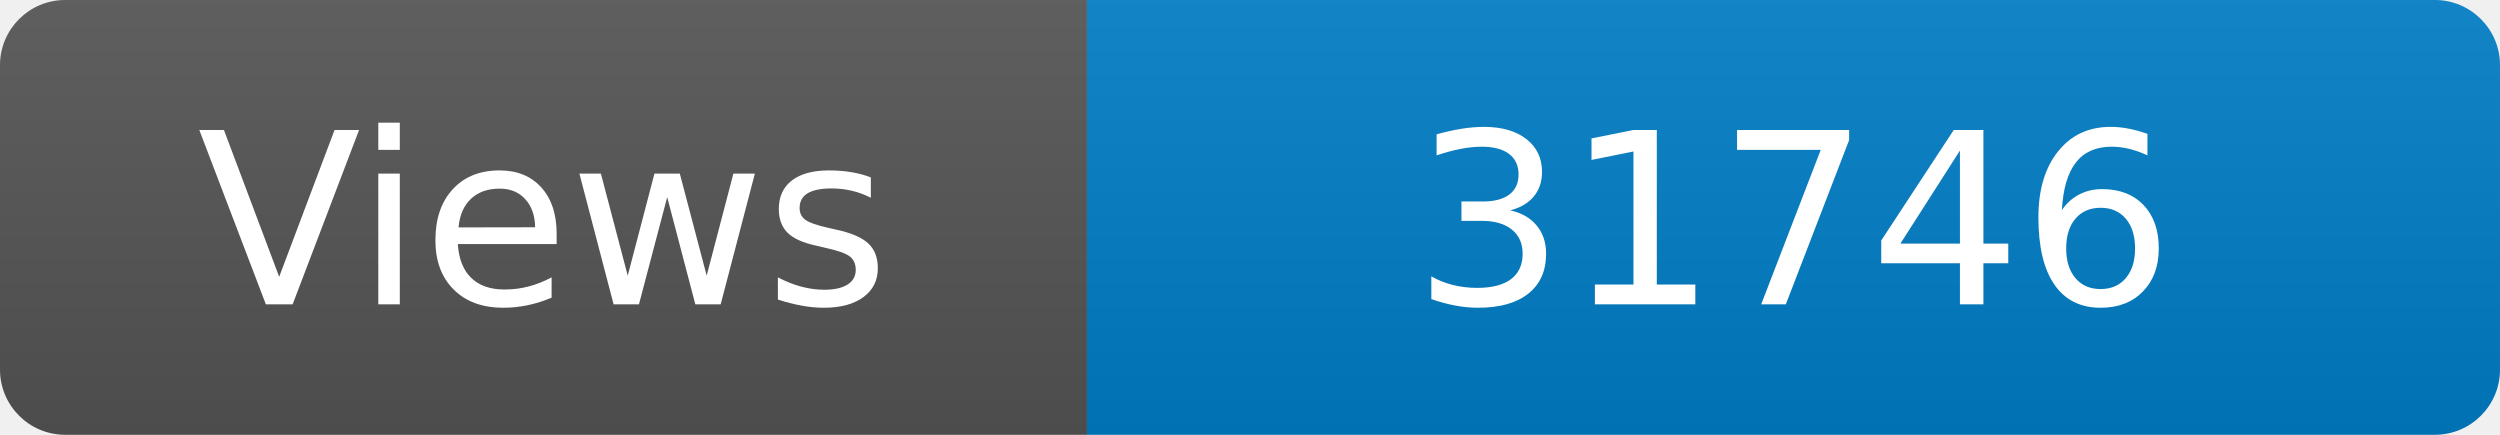
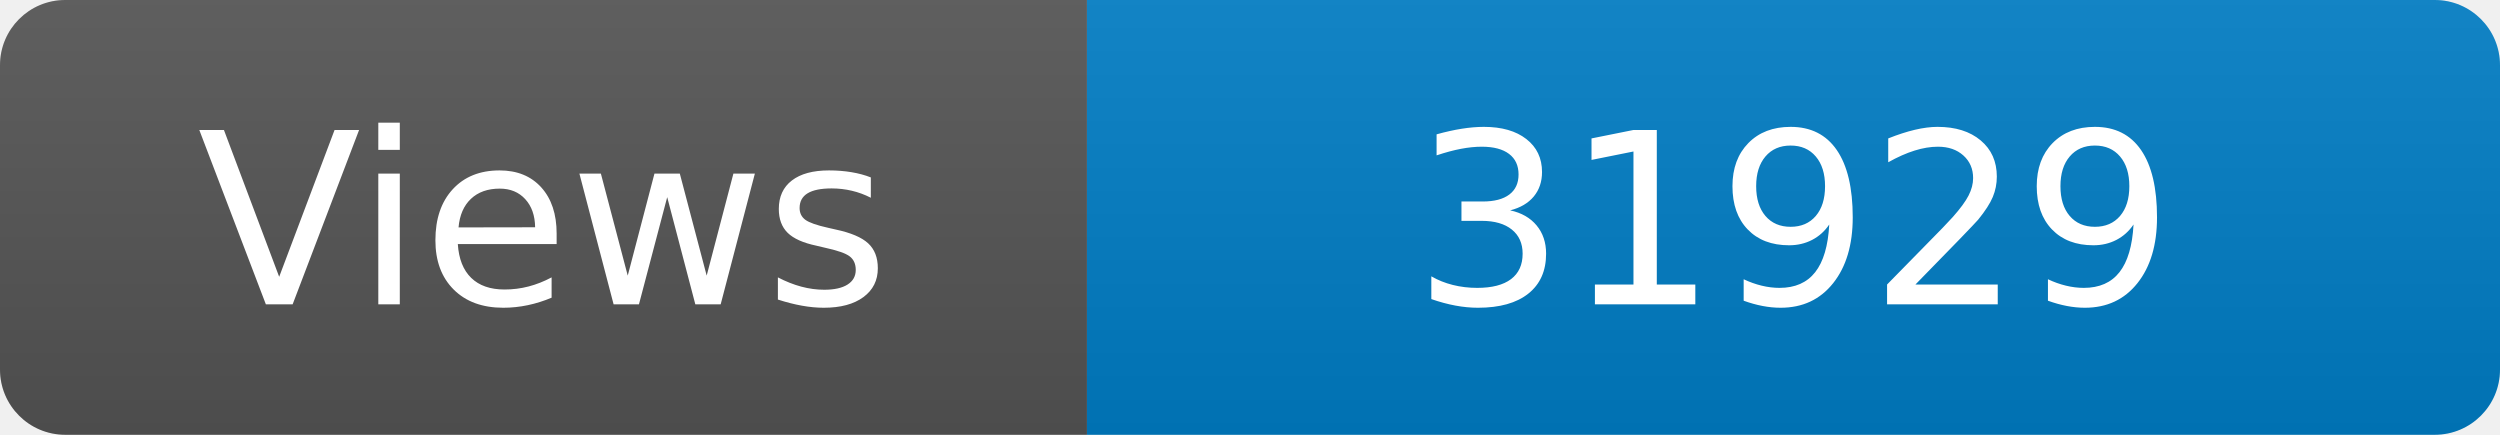
<svg xmlns="http://www.w3.org/2000/svg" width="115" height="20" role="img" aria-label="Maintained?: yes">
  <linearGradient id="s" x2="0" y2="100%">
    <stop offset="0" stop-color="#bbb" stop-opacity=".1" />
    <stop offset="1" stop-opacity=".1" />
  </linearGradient>
  <clipPath id="r">
    <rect width="115" height="20" rx="3" fill="#fff" />
  </clipPath>
  <g clip-path="url(#r)">
    <rect width="50" height="20" fill="#555" />
    <rect x="50" width="160" height="20" fill="#007ec6" />
    <rect width="115" height="20" fill="url(#s)" />
  </g>
  <g fill="#fff" text-anchor="middle" font-family="Verdana,Geneva,DejaVu Sans,sans-serif" font-size="110">
    <text x="250" y="140" transform="scale(.1)" fill="#fff">Views</text>
-     <text x="825" y="140" transform="scale(.1)" fill="#fff">31746</text>
+     <text x="825" y="140" transform="scale(.1)" fill="#fff">31929</text>
  </g>
</svg>
